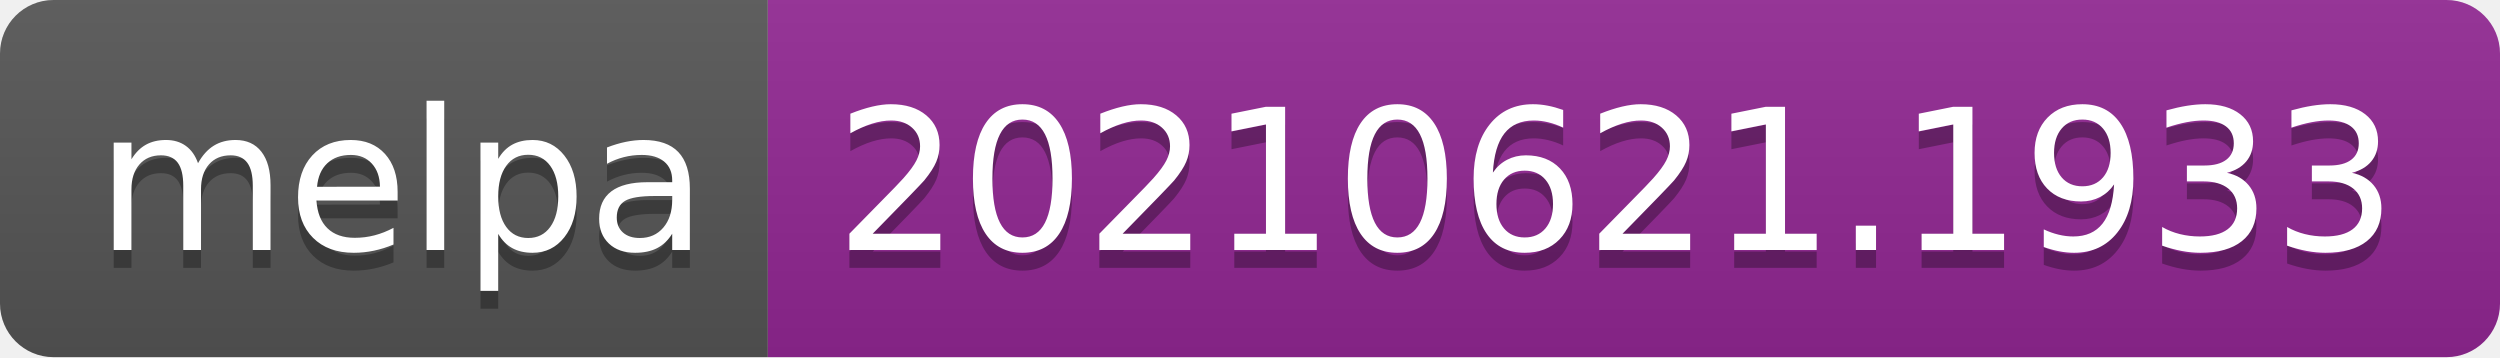
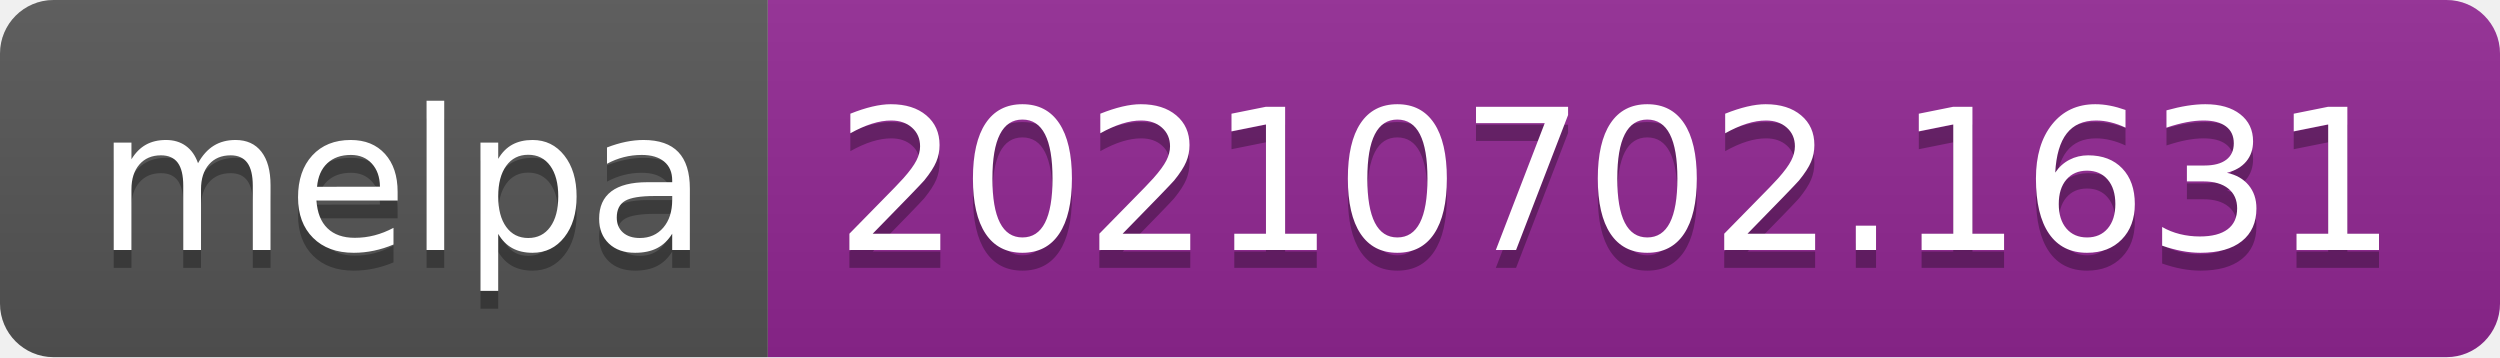
- <svg xmlns="http://www.w3.org/2000/svg" width="140" height="20" role="img" aria-label="melpa: 20210621.1933">
+ <svg xmlns="http://www.w3.org/2000/svg" width="140" height="20" role="img" aria-label="melpa: 20210702.1631">
  <linearGradient id="s" x2="0" y2="100%">
    <stop offset="0" stop-color="#bbb" stop-opacity=".1" />
    <stop offset="1" stop-opacity=".1" />
  </linearGradient>
  <clipPath id="r">
    <rect width="140" height="20" rx="3" fill="#fff" />
  </clipPath>
  <g clip-path="url(#r)">
    <rect width="43" height="20" fill="#555" />
    <rect x="43" width="97" height="20" fill="#922793" />
    <rect width="140" height="20" fill="url(#s)" />
  </g>
  <g fill="#fff" text-anchor="middle" font-family="Verdana,Geneva,DejaVu Sans,sans-serif" text-rendering="geometricPrecision" font-size="110">
    <text aria-hidden="true" x="225" y="150" fill="#010101" fill-opacity=".3" transform="scale(.1)" textLength="330">melpa</text>
    <text x="225" y="140" transform="scale(.1)" fill="#fff" textLength="330">melpa</text>
-     <text aria-hidden="true" x="905" y="150" fill="#010101" fill-opacity=".3" transform="scale(.1)" textLength="870">20210621.1933</text>
-     <text x="905" y="140" transform="scale(.1)" fill="#fff" textLength="870">20210621.1933</text>
+     <text aria-hidden="true" x="905" y="150" fill="#010101" fill-opacity=".3" transform="scale(.1)" textLength="870">20210702.1631</text>
+     <text x="905" y="140" transform="scale(.1)" fill="#fff" textLength="870">20210702.1631</text>
  </g>
</svg>
